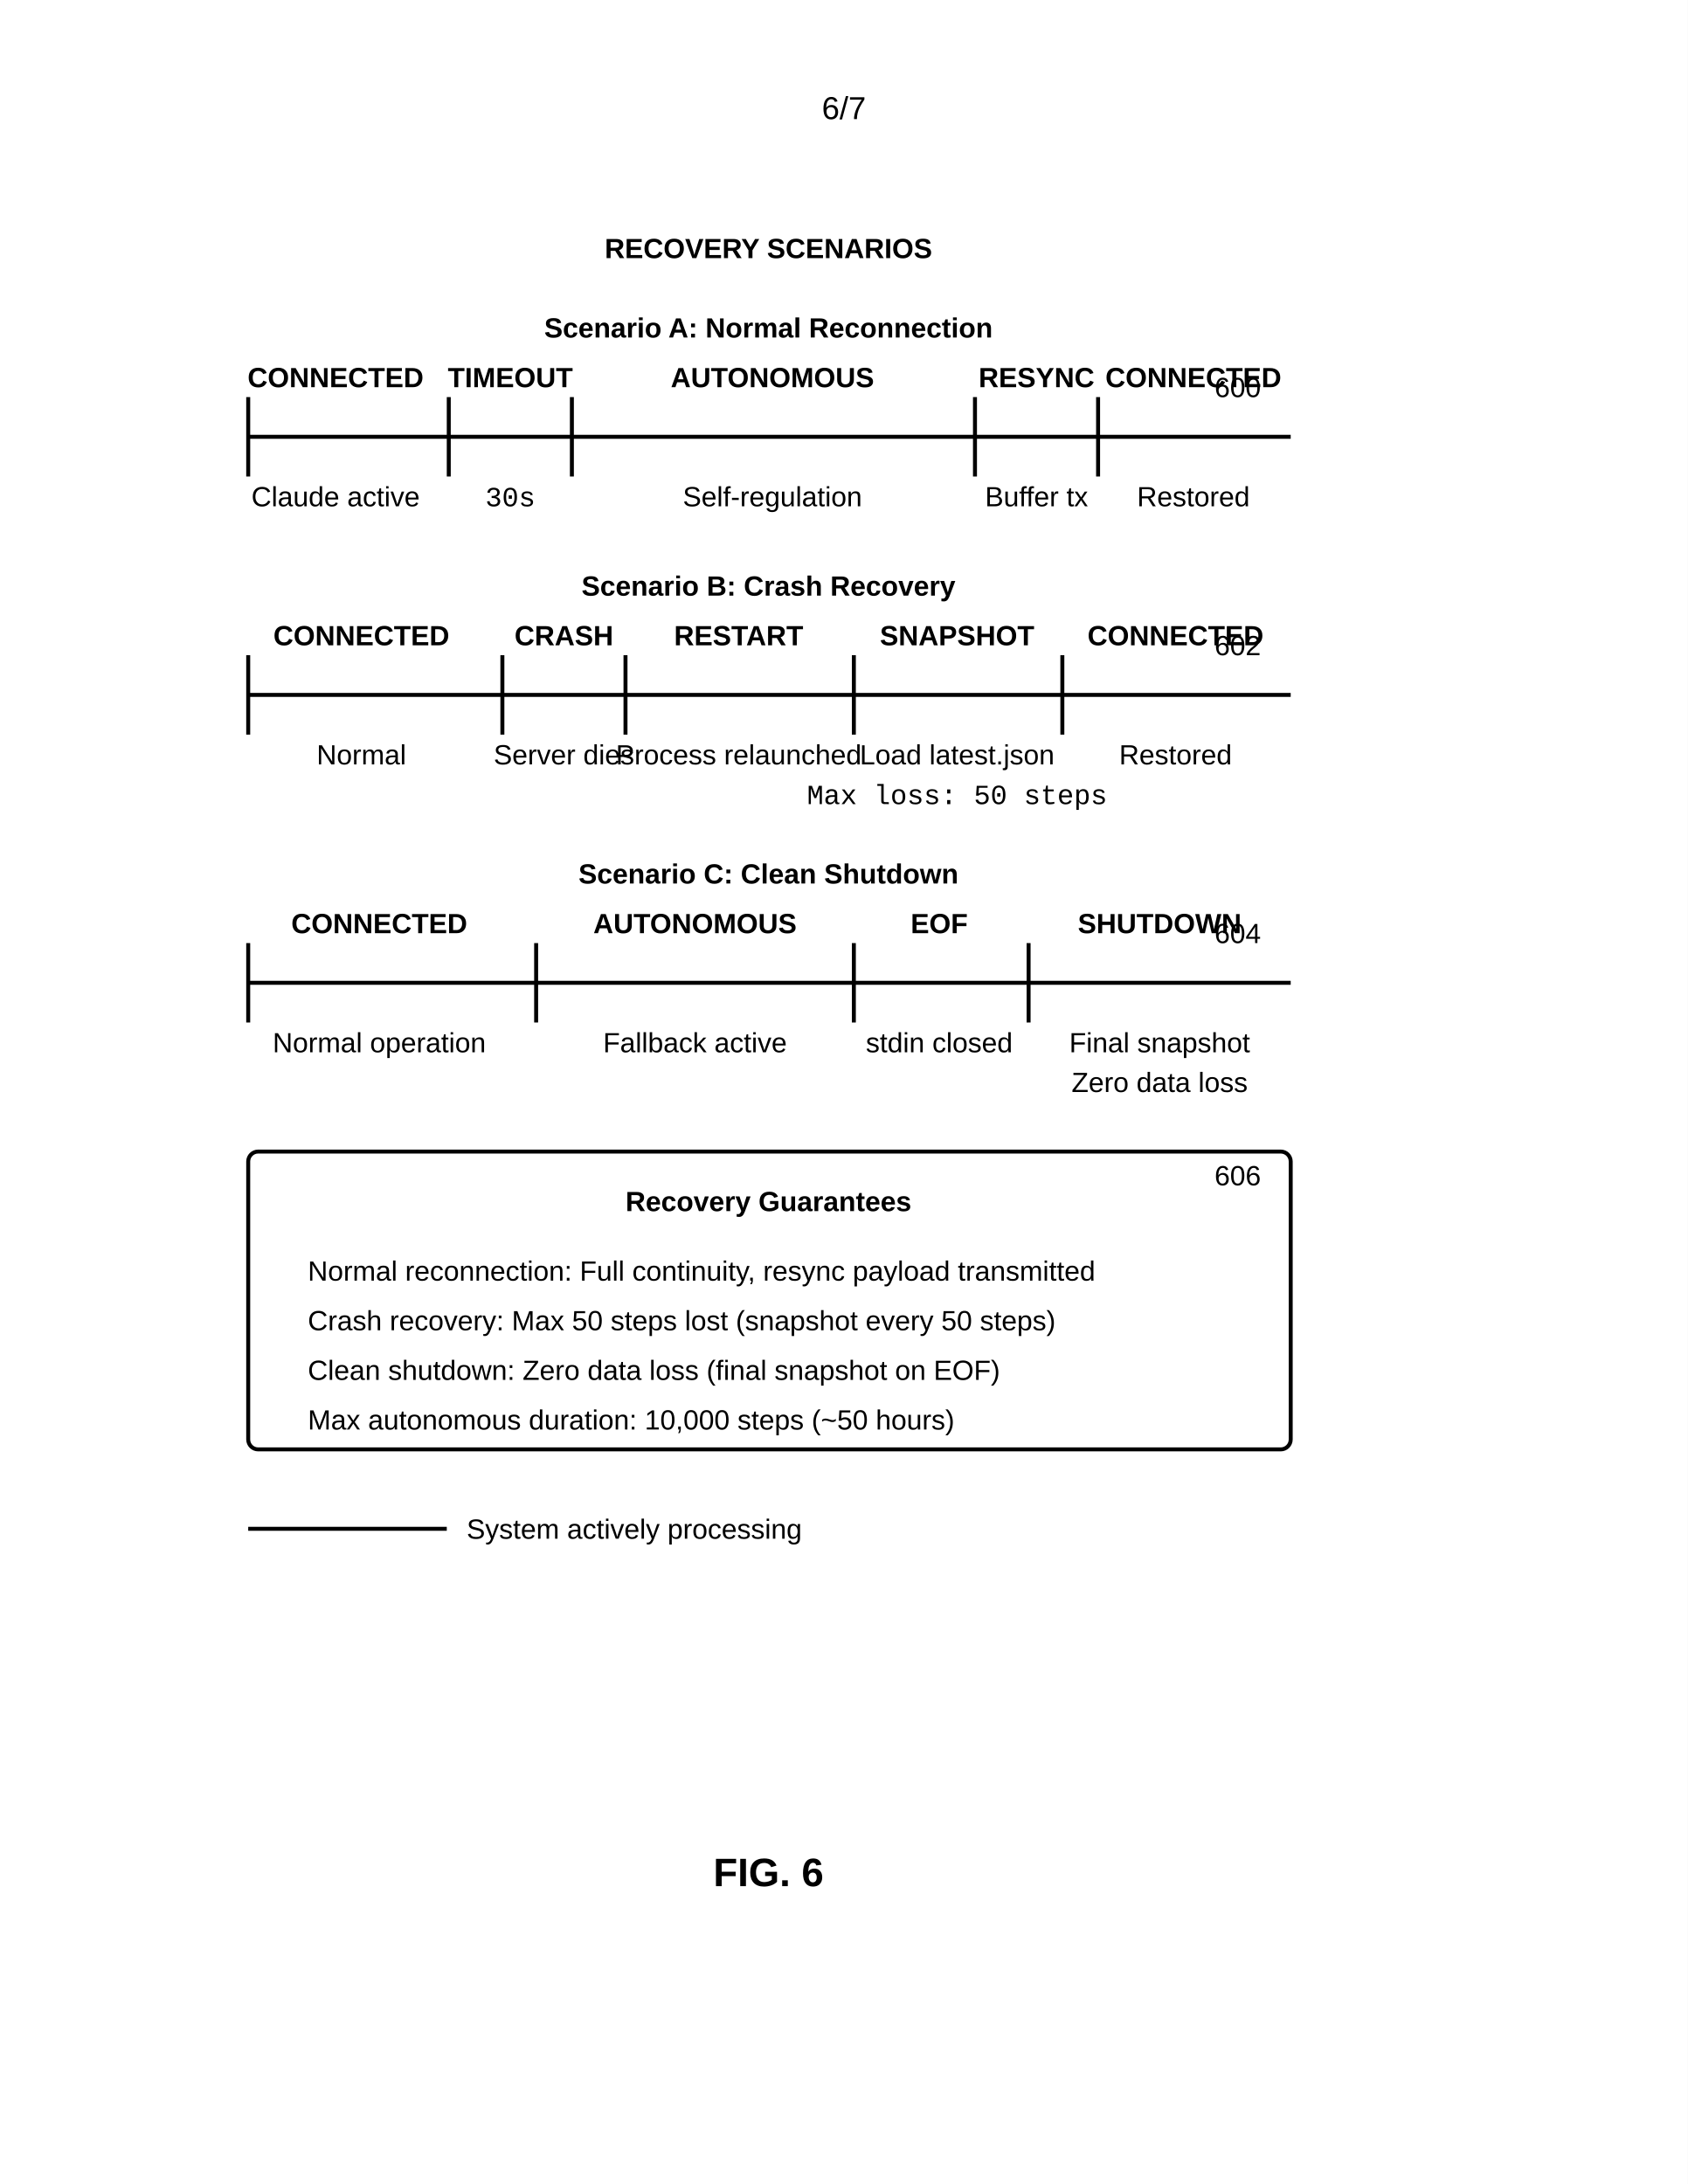
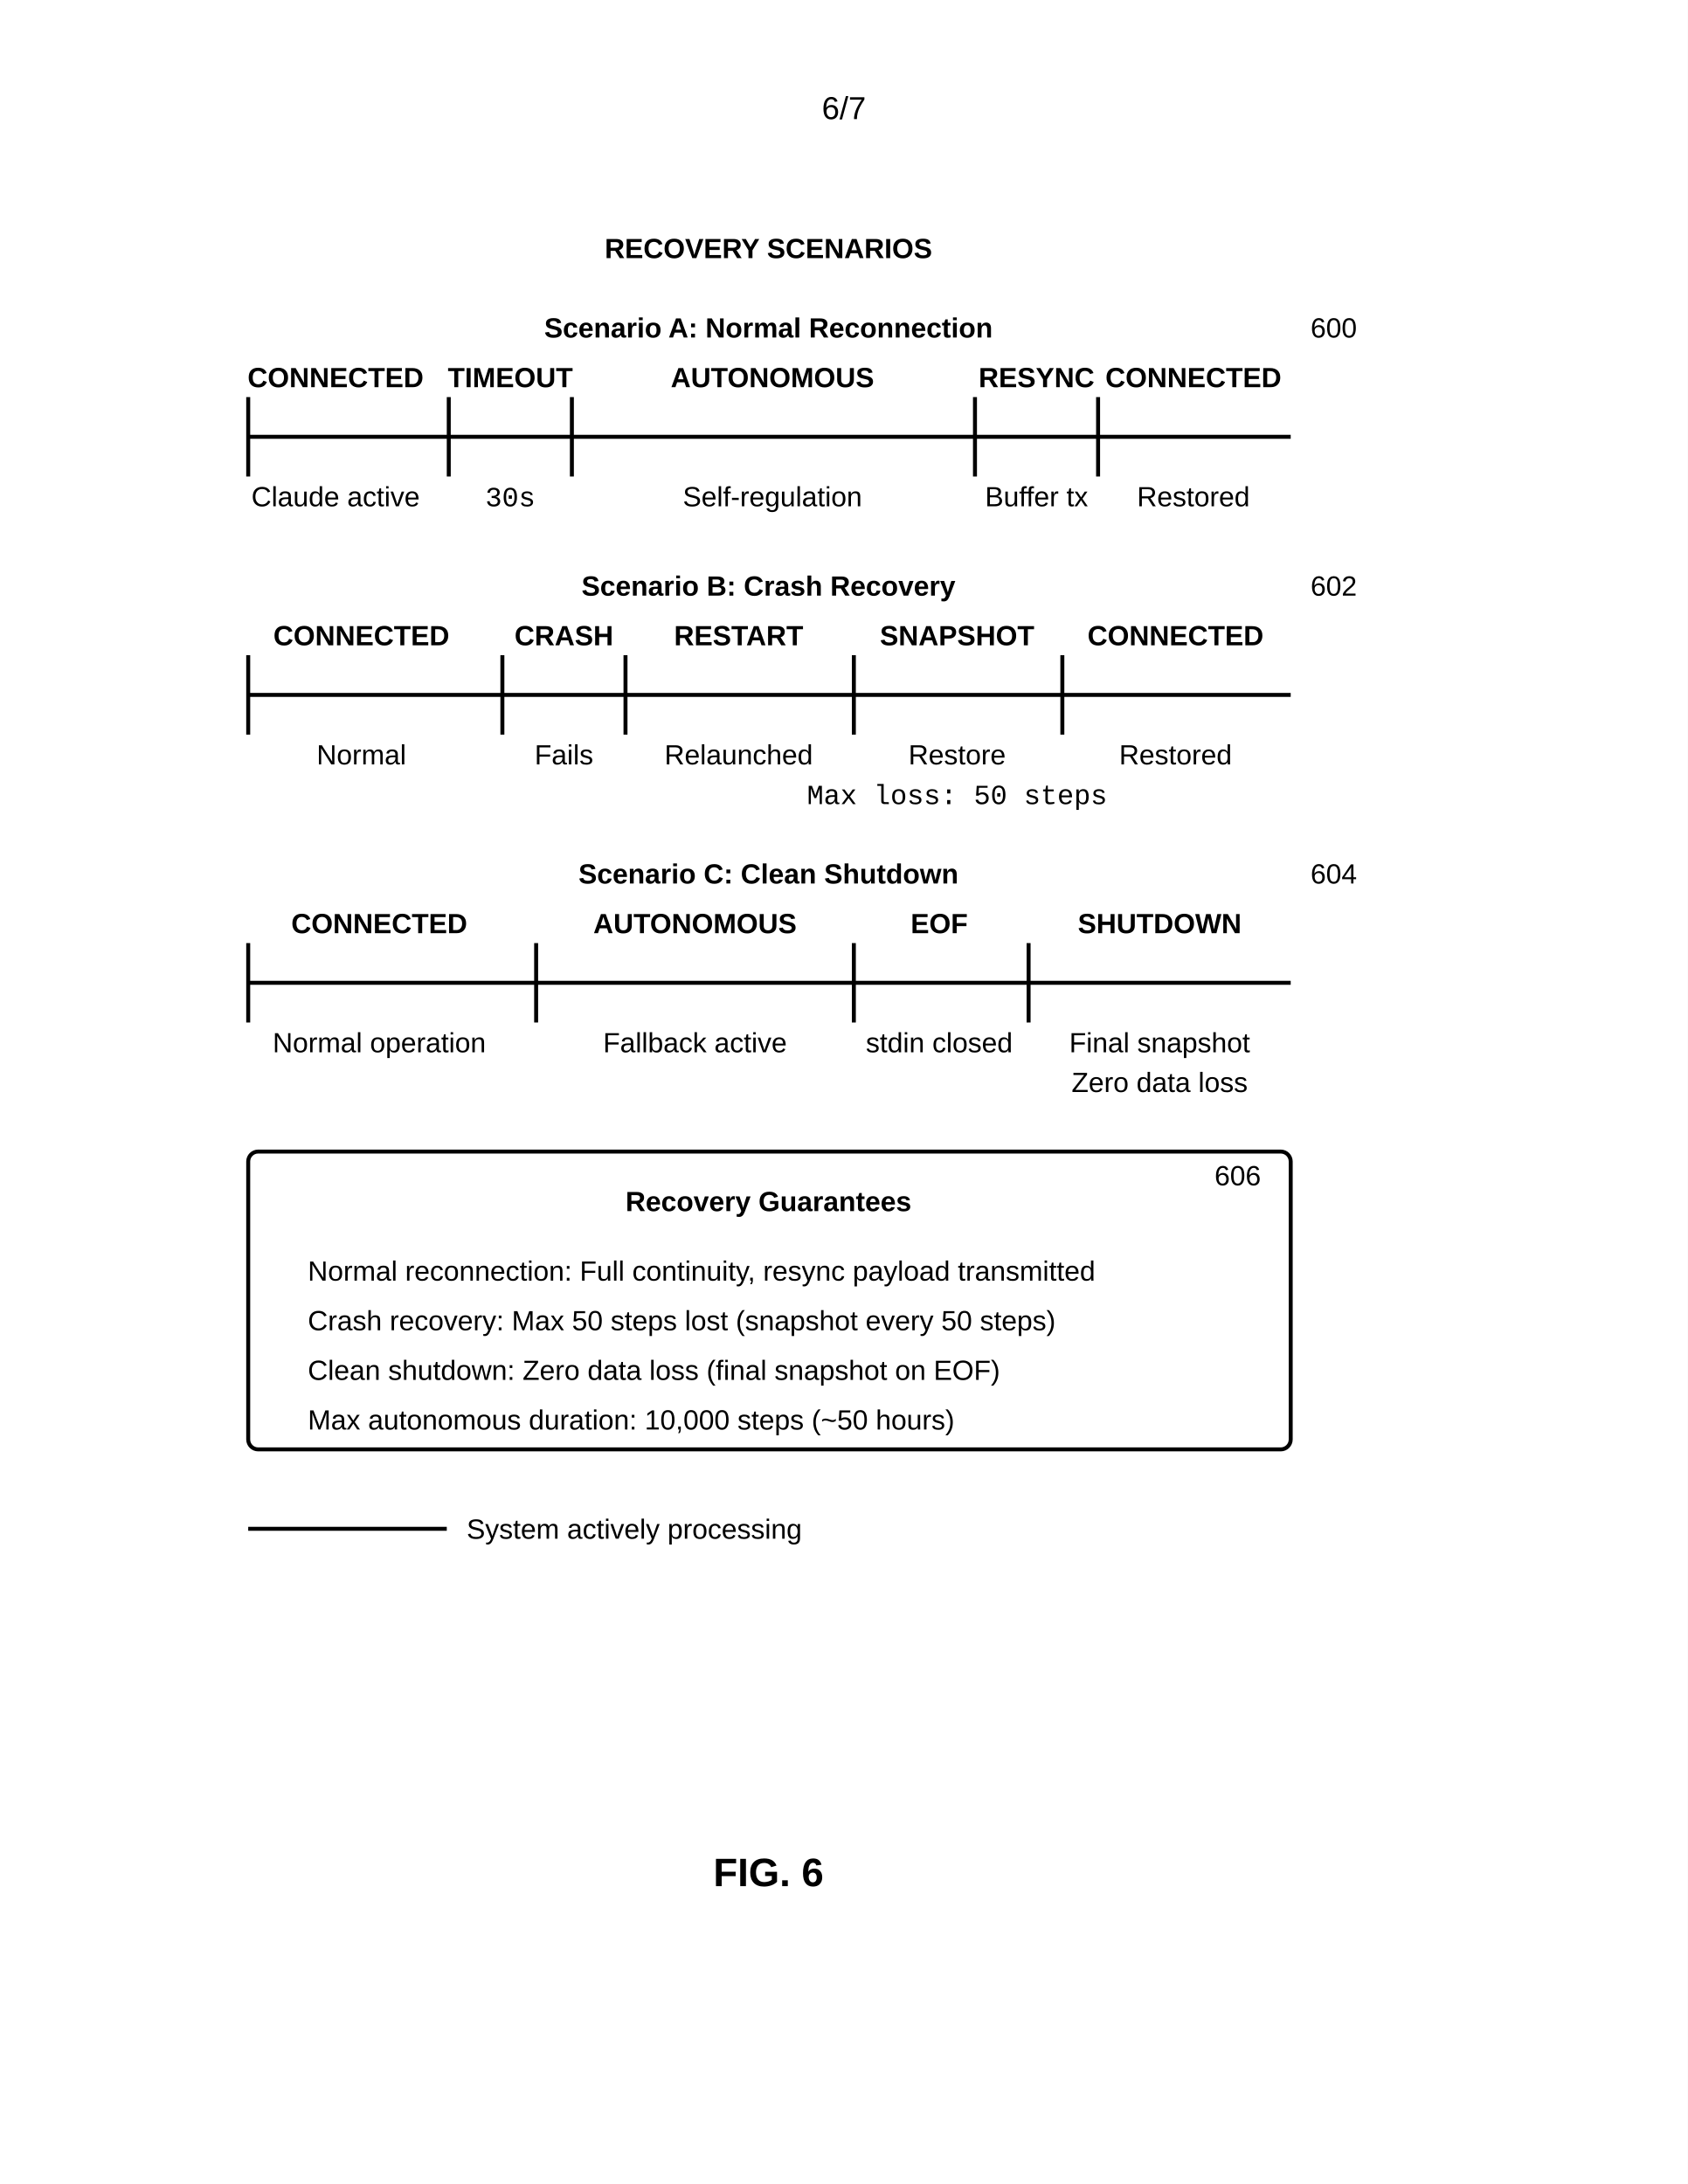
<svg xmlns="http://www.w3.org/2000/svg" width="8.5in" height="11in" viewBox="0 0 850 1100">
  <defs>
    <marker id="ah" markerWidth="6" markerHeight="4" refX="6" refY="2" orient="auto">
      <polygon points="0 0, 6 2, 0 4" fill="black" />
    </marker>
  </defs>
  <rect width="100%" height="100%" fill="white" />
  <text x="425" y="60" font-family="Arial, sans-serif" font-size="16" text-anchor="middle">6/7</text>
  <text x="387" y="130" font-family="Arial, sans-serif" font-size="14" font-weight="bold" text-anchor="middle">RECOVERY SCENARIOS</text>
+   <text x="660" y="170" font-family="Arial, sans-serif" font-size="14" text-anchor="start">600</text>
  <text x="387" y="170" font-family="Arial, sans-serif" font-size="14" font-weight="bold" text-anchor="middle">Scenario A: Normal Reconnection</text>
-   <text x="635" y="200" font-family="Arial, sans-serif" font-size="14" text-anchor="end">600</text>
  <line x1="125" y1="220" x2="650" y2="220" stroke="black" stroke-width="2" />
  <line x1="125" y1="200" x2="125" y2="240" stroke="black" stroke-width="2" />
  <text x="169" y="195" font-family="Arial, sans-serif" font-size="14" font-weight="bold" text-anchor="middle">CONNECTED</text>
  <text x="169" y="255" font-family="Arial, sans-serif" font-size="14" text-anchor="middle">Claude active</text>
  <line x1="226" y1="200" x2="226" y2="240" stroke="black" stroke-width="2" />
  <text x="257" y="195" font-family="Arial, sans-serif" font-size="14" font-weight="bold" text-anchor="middle">TIMEOUT</text>
  <text x="257" y="255" font-family="Courier New, monospace" font-size="14" text-anchor="middle">30s</text>
  <line x1="288" y1="200" x2="288" y2="240" stroke="black" stroke-width="2" />
  <text x="389" y="195" font-family="Arial, sans-serif" font-size="14" font-weight="bold" text-anchor="middle">AUTONOMOUS</text>
  <text x="389" y="255" font-family="Arial, sans-serif" font-size="14" text-anchor="middle">Self-regulation</text>
  <line x1="491" y1="200" x2="491" y2="240" stroke="black" stroke-width="2" />
  <text x="522" y="195" font-family="Arial, sans-serif" font-size="14" font-weight="bold" text-anchor="middle">RESYNC</text>
  <text x="522" y="255" font-family="Arial, sans-serif" font-size="14" text-anchor="middle">Buffer tx</text>
  <line x1="553" y1="200" x2="553" y2="240" stroke="black" stroke-width="2" />
  <text x="601" y="195" font-family="Arial, sans-serif" font-size="14" font-weight="bold" text-anchor="middle">CONNECTED</text>
  <text x="601" y="255" font-family="Arial, sans-serif" font-size="14" text-anchor="middle">Restored</text>
+   <text x="660" y="300" font-family="Arial, sans-serif" font-size="14" text-anchor="start">602</text>
  <text x="387" y="300" font-family="Arial, sans-serif" font-size="14" font-weight="bold" text-anchor="middle">Scenario B: Crash Recovery</text>
-   <text x="635" y="330" font-family="Arial, sans-serif" font-size="14" text-anchor="end">602</text>
  <line x1="125" y1="350" x2="650" y2="350" stroke="black" stroke-width="2" />
  <line x1="125" y1="330" x2="125" y2="370" stroke="black" stroke-width="2" />
  <text x="182" y="325" font-family="Arial, sans-serif" font-size="14" font-weight="bold" text-anchor="middle">CONNECTED</text>
  <text x="182" y="385" font-family="Arial, sans-serif" font-size="14" text-anchor="middle">Normal</text>
  <line x1="253" y1="330" x2="253" y2="370" stroke="black" stroke-width="2" />
  <text x="284" y="325" font-family="Arial, sans-serif" font-size="14" font-weight="bold" text-anchor="middle">CRASH</text>
-   <text x="284" y="385" font-family="Arial, sans-serif" font-size="14" text-anchor="middle">Server dies</text>
+   <text x="284" y="385" font-family="Arial, sans-serif" font-size="14" text-anchor="middle">Fails</text>
  <line x1="315" y1="330" x2="315" y2="370" stroke="black" stroke-width="2" />
  <text x="372" y="325" font-family="Arial, sans-serif" font-size="14" font-weight="bold" text-anchor="middle">RESTART</text>
-   <text x="372" y="385" font-family="Arial, sans-serif" font-size="14" text-anchor="middle">Process relaunched</text>
+   <text x="372" y="385" font-family="Arial, sans-serif" font-size="14" text-anchor="middle">Relaunched</text>
  <line x1="430" y1="330" x2="430" y2="370" stroke="black" stroke-width="2" />
  <text x="482" y="325" font-family="Arial, sans-serif" font-size="14" font-weight="bold" text-anchor="middle">SNAPSHOT</text>
-   <text x="482" y="385" font-family="Arial, sans-serif" font-size="14" text-anchor="middle">Load latest.json</text>
+   <text x="482" y="385" font-family="Arial, sans-serif" font-size="14" text-anchor="middle">Restore</text>
  <line x1="535" y1="330" x2="535" y2="370" stroke="black" stroke-width="2" />
  <text x="592" y="325" font-family="Arial, sans-serif" font-size="14" font-weight="bold" text-anchor="middle">CONNECTED</text>
  <text x="592" y="385" font-family="Arial, sans-serif" font-size="14" text-anchor="middle">Restored</text>
  <text x="482" y="405" font-family="Courier New, monospace" font-size="14" text-anchor="middle">Max loss: 50 steps</text>
+   <text x="660" y="445" font-family="Arial, sans-serif" font-size="14" text-anchor="start">604</text>
  <text x="387" y="445" font-family="Arial, sans-serif" font-size="14" font-weight="bold" text-anchor="middle">Scenario C: Clean Shutdown</text>
-   <text x="635" y="475" font-family="Arial, sans-serif" font-size="14" text-anchor="end">604</text>
  <line x1="125" y1="495" x2="650" y2="495" stroke="black" stroke-width="2" />
  <line x1="125" y1="475" x2="125" y2="515" stroke="black" stroke-width="2" />
  <text x="191" y="470" font-family="Arial, sans-serif" font-size="14" font-weight="bold" text-anchor="middle">CONNECTED</text>
  <text x="191" y="530" font-family="Arial, sans-serif" font-size="14" text-anchor="middle">Normal operation</text>
  <line x1="270" y1="475" x2="270" y2="515" stroke="black" stroke-width="2" />
  <text x="350" y="470" font-family="Arial, sans-serif" font-size="14" font-weight="bold" text-anchor="middle">AUTONOMOUS</text>
  <text x="350" y="530" font-family="Arial, sans-serif" font-size="14" text-anchor="middle">Fallback active</text>
  <line x1="430" y1="475" x2="430" y2="515" stroke="black" stroke-width="2" />
  <text x="473" y="470" font-family="Arial, sans-serif" font-size="14" font-weight="bold" text-anchor="middle">EOF</text>
  <text x="473" y="530" font-family="Arial, sans-serif" font-size="14" text-anchor="middle">stdin closed</text>
  <line x1="518" y1="475" x2="518" y2="515" stroke="black" stroke-width="2" />
  <text x="584" y="470" font-family="Arial, sans-serif" font-size="14" font-weight="bold" text-anchor="middle">SHUTDOWN</text>
  <text x="584" y="530" font-family="Arial, sans-serif" font-size="14" text-anchor="middle">Final snapshot</text>
  <text x="584" y="550" font-family="Arial, sans-serif" font-size="14" text-anchor="middle">Zero data loss</text>
  <rect x="125" y="580" width="525" height="150" rx="5" fill="none" stroke="black" stroke-width="2" />
  <text x="635" y="597" font-family="Arial, sans-serif" font-size="14" text-anchor="end">606</text>
  <text x="387" y="610" font-family="Arial, sans-serif" font-size="14" font-weight="bold" text-anchor="middle">Recovery Guarantees</text>
  <text x="155" y="645" font-family="Arial, sans-serif" font-size="14" text-anchor="start">Normal reconnection: Full continuity, resync payload transmitted</text>
  <text x="155" y="670" font-family="Arial, sans-serif" font-size="14" text-anchor="start">Crash recovery: Max 50 steps lost (snapshot every 50 steps)</text>
  <text x="155" y="695" font-family="Arial, sans-serif" font-size="14" text-anchor="start">Clean shutdown: Zero data loss (final snapshot on EOF)</text>
  <text x="155" y="720" font-family="Arial, sans-serif" font-size="14" text-anchor="start">Max autonomous duration: 10,000 steps (~50 hours)</text>
  <line x1="125" y1="770" x2="225" y2="770" stroke="black" stroke-width="2" />
  <text x="235" y="775" font-family="Arial, sans-serif" font-size="14" text-anchor="start">System actively processing</text>
  <text x="387" y="950" font-family="Arial, sans-serif" font-size="20" font-weight="bold" text-anchor="middle">FIG. 6</text>
</svg>
